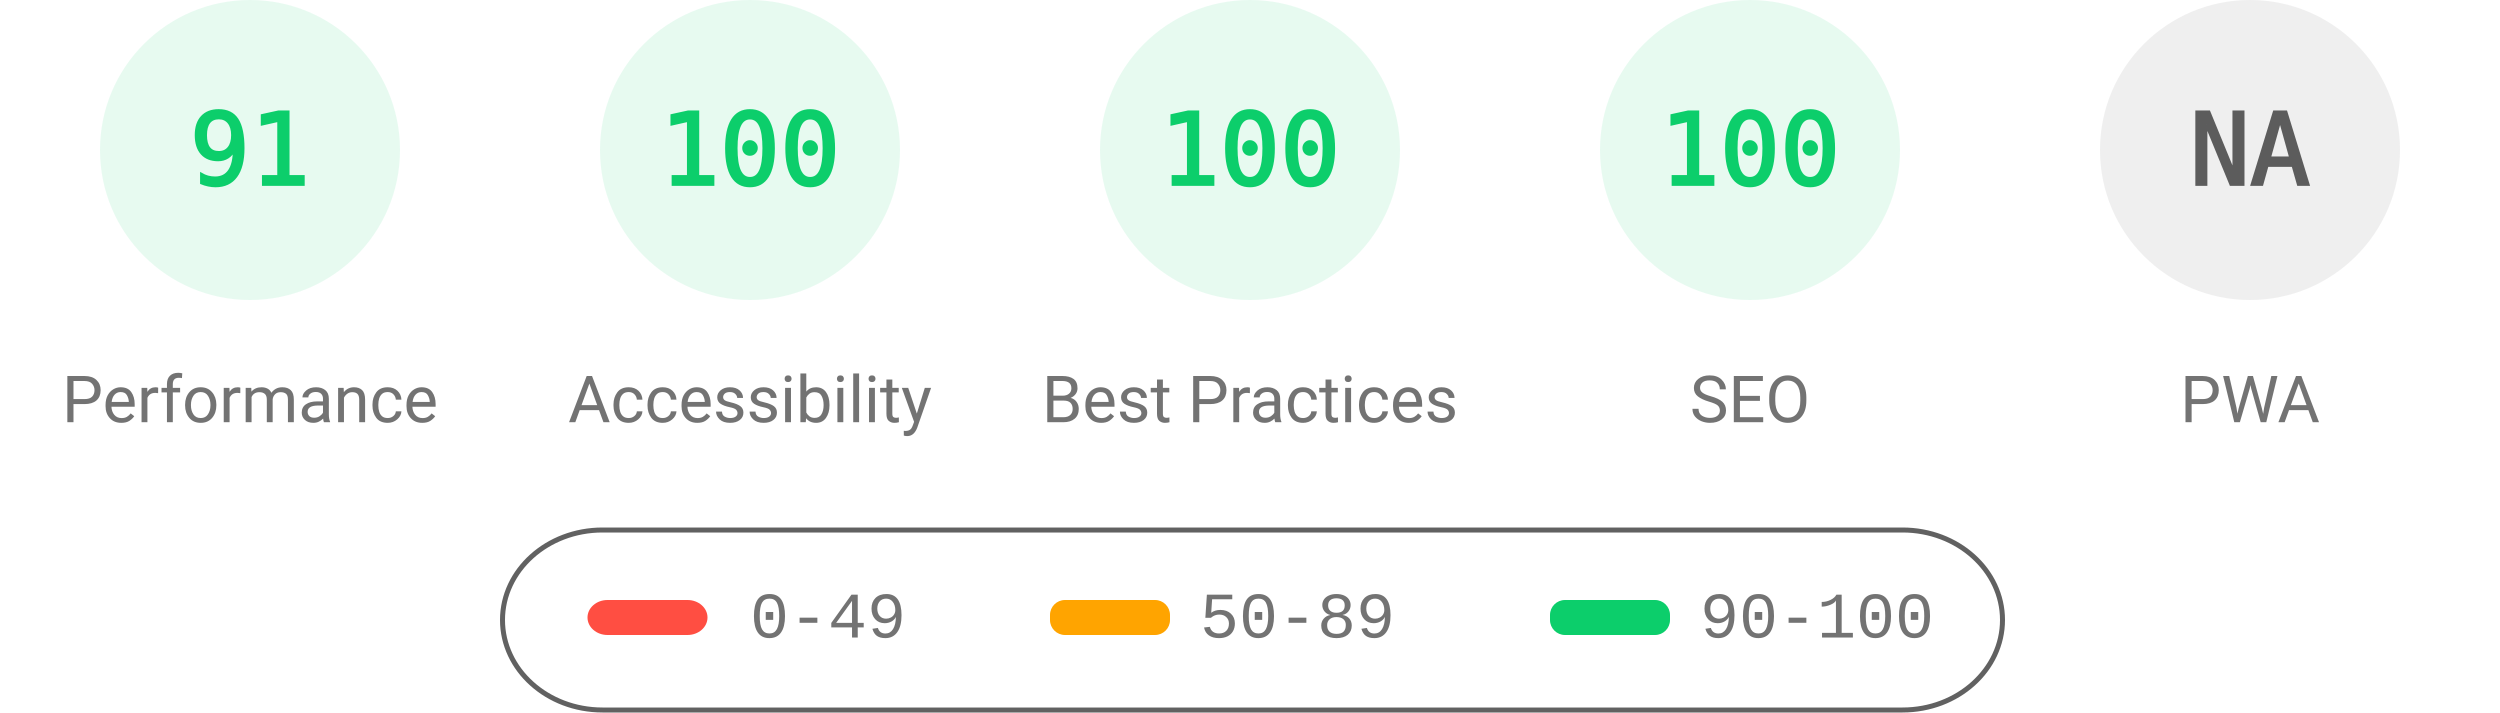
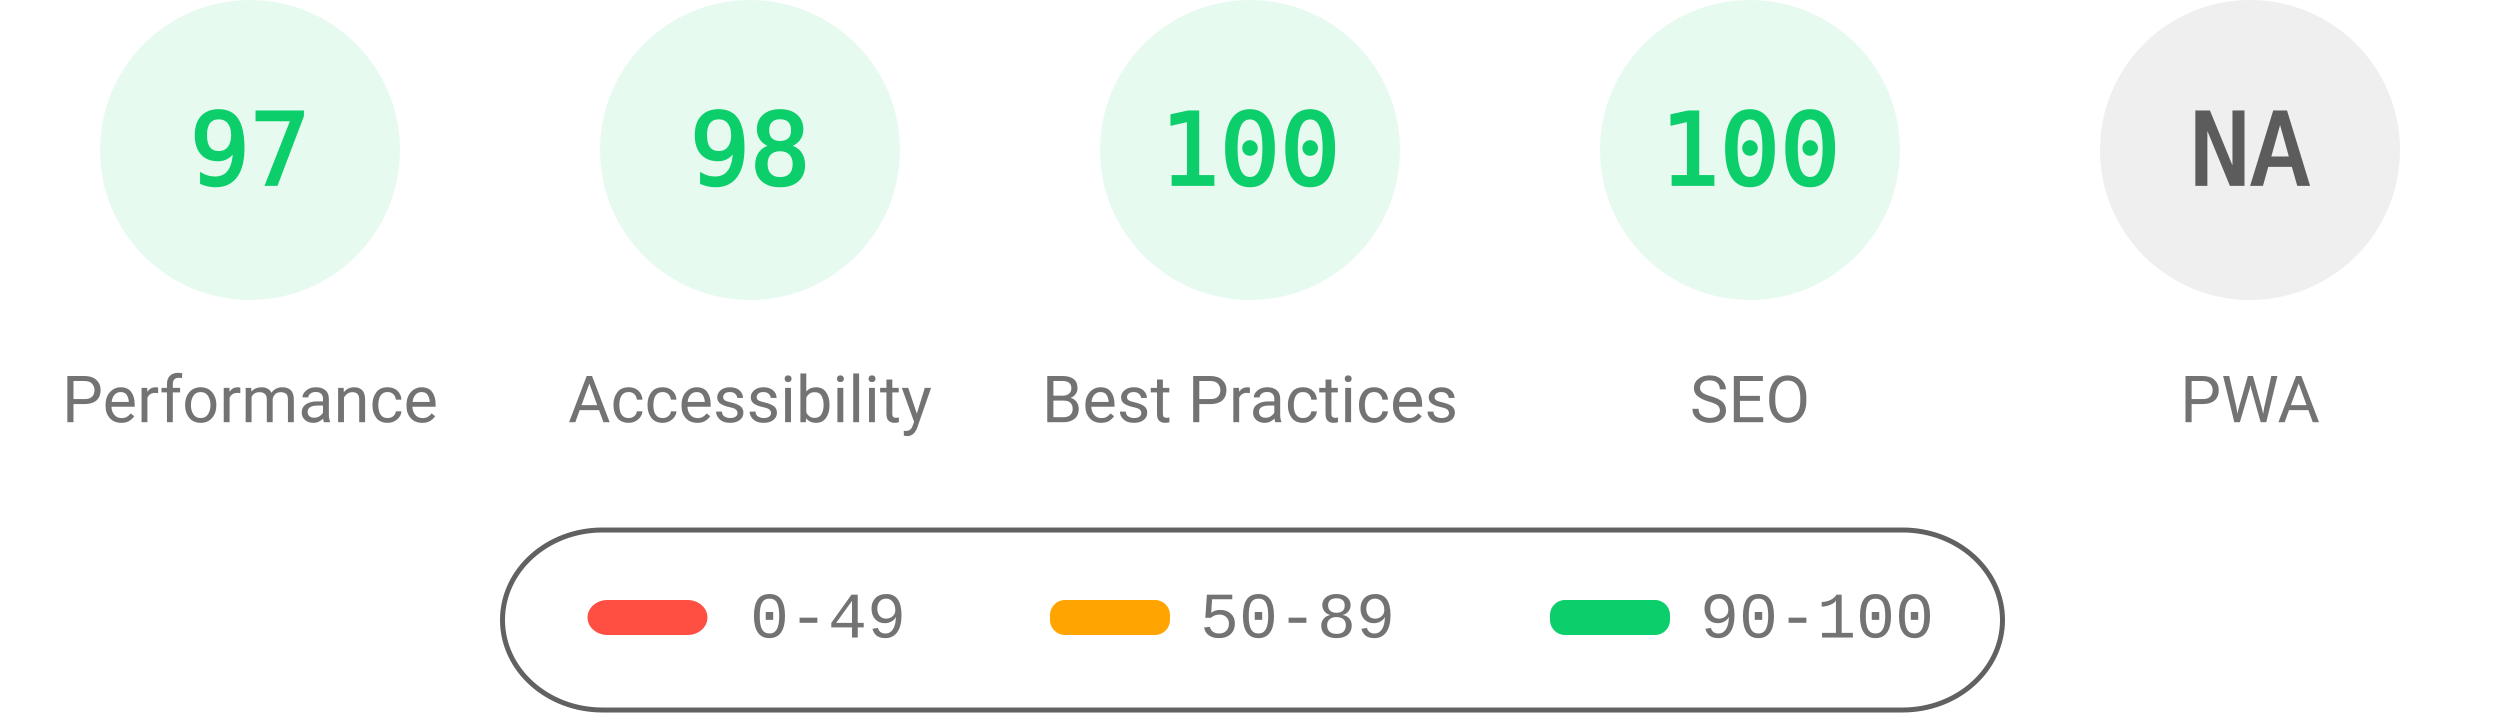
<svg xmlns="http://www.w3.org/2000/svg" fill="none" width="1000" height="285">
  <style>.gauge-base{opacity:.1}.gauge-arc{fill:none;animation-delay:250ms;stroke-linecap:round;transform:rotate(-90deg);transform-origin:100px 60px;animation:load-gauge 1s ease forwards}.guage-text{font-size:40px;font-family:monospace;text-align:center}.guage-red{color:#ff4e42;fill:#ff4e42;stroke:#ff4e42}.guage-orange{color:#ffa400;fill:#ffa400;stroke:#ffa400}.guage-green{color:#0cce6b;fill:#0cce6b;stroke:#0cce6b}.guage-undefined{color:#5c5c5c;fill:#5c5c5c;stroke:#5c5c5c}.guage-title{color:#737373;fill:#737373;stroke:none;font-size:26px;line-height:26px;font-family:Roboto,Halvetica,Arial,sans-serif}@keyframes load-gauge{from{stroke-dasharray:0 352.858}}</style>
  <svg class="guage-div guage-perf guage-green" viewBox="0 0 200 200" width="200" height="200">
    <circle class="gauge-base" r="56" cx="100" cy="60" stroke-width="8" />
-     <circle class="gauge-arc guage-arc-1" r="56" cx="100" cy="60" stroke-width="8" style="stroke-dasharray:320.191,351.858" />
-     <text class="guage-text" x="100" y="60" alignment-baseline="central" dominant-baseline="central" text-anchor="middle">91</text>
+     <circle class="gauge-arc guage-arc-1" r="56" cx="100" cy="60" stroke-width="8" style="stroke-dasharray:341.302,351.858" />
+     <text class="guage-text" x="100" y="60" alignment-baseline="central" dominant-baseline="central" text-anchor="middle">97</text>
    <text class="guage-title" x="100" y="160" alignment-baseline="central" dominant-baseline="central" text-anchor="middle">Performance</text>
  </svg>
  <svg class="guage-div guage-acc guage-green" viewBox="0 0 200 200" width="200" height="200" x="200">
    <circle class="gauge-base" r="56" cx="100" cy="60" stroke-width="8" />
-     <circle class="gauge-arc guage-arc-2" r="56" cx="100" cy="60" stroke-width="8" style="stroke-dasharray:351.858,351.858" />
-     <text class="guage-text" x="100" y="60" alignment-baseline="central" dominant-baseline="central" text-anchor="middle">100</text>
+     <circle class="gauge-arc guage-arc-2" r="56" cx="100" cy="60" stroke-width="8" style="stroke-dasharray:344.821,351.858" />
+     <text class="guage-text" x="100" y="60" alignment-baseline="central" dominant-baseline="central" text-anchor="middle">98</text>
    <text class="guage-title" x="100" y="160" alignment-baseline="central" dominant-baseline="central" text-anchor="middle">Accessibility</text>
  </svg>
  <svg class="guage-div guage-best guage-green" viewBox="0 0 200 200" width="200" height="200" x="400">
    <circle class="gauge-base" r="56" cx="100" cy="60" stroke-width="8" />
    <circle class="gauge-arc guage-arc-3" r="56" cx="100" cy="60" stroke-width="8" style="stroke-dasharray:351.858,351.858" />
    <text class="guage-text" x="100" y="60" alignment-baseline="central" dominant-baseline="central" text-anchor="middle">100</text>
    <text class="guage-title" x="100" y="160" alignment-baseline="central" dominant-baseline="central" text-anchor="middle">Best Practices</text>
  </svg>
  <svg class="guage-div guage-seo guage-green" viewBox="0 0 200 200" width="200" height="200" x="600">
    <circle class="gauge-base" r="56" cx="100" cy="60" stroke-width="8" />
    <circle class="gauge-arc guage-arc-4" r="56" cx="100" cy="60" stroke-width="8" style="stroke-dasharray:351.858,351.858" />
    <text class="guage-text" x="100" y="60" alignment-baseline="central" dominant-baseline="central" text-anchor="middle">100</text>
    <text class="guage-title" x="100" y="160" alignment-baseline="central" dominant-baseline="central" text-anchor="middle">SEO</text>
  </svg>
  <svg class="guage-div guage-pwa guage-undefined" viewBox="0 0 200 200" width="200" height="200" x="800">
    <circle class="gauge-base" r="56" cx="100" cy="60" stroke-width="8" />
    <circle class="gauge-arc guage-arc-4" r="56" cx="100" cy="60" stroke-width="8" style="stroke-dasharray:351.858,351.858" />
    <text class="guage-text" x="100" y="60" alignment-baseline="central" dominant-baseline="central" text-anchor="middle">NA</text>
    <text class="guage-title" x="100" y="160" alignment-baseline="central" dominant-baseline="central" text-anchor="middle">PWA</text>
  </svg>
  <svg width="604" height="76" x="200" y="210">
    <path fill="none" id="canvas_background" d="M-1-1h604v80H-1z" />
    <rect fill-opacity="0" stroke="#616161" stroke-width="2" rx="40" id="svg_2" height="72" width="600" y="2" x="1" fill="#000" />
    <rect stroke="#000" rx="8" id="svg_3" height="14" width="48" y="30" x="35" stroke-opacity="null" stroke-width="0" fill="#ff4e42" />
    <rect stroke="#000" rx="6" id="svg_4" height="14" width="48" y="30" x="220" stroke-opacity="null" stroke-width="0" fill="#ffa400" />
    <rect stroke="#000" rx="6" id="svg_5" height="14" width="48" y="30" x="420" stroke-opacity="null" stroke-width="0" fill="#0cce6b" />
    <text xml:space="preserve" text-anchor="start" font-family="'Courier New', Courier, monospace" font-size="26" id="svg_6" y="45" x="100" stroke-opacity="null" stroke-width="0" stroke="#000" fill="#737373">0-49</text>
    <text xml:space="preserve" text-anchor="start" font-family="'Courier New', Courier, monospace" font-size="26" id="svg_7" y="45" x="280" stroke-opacity="null" stroke-width="0" stroke="#000" fill="#737373">50-89</text>
    <text xml:space="preserve" text-anchor="start" font-family="'Courier New', Courier, monospace" font-size="26" id="svg_8" y="45" x="480" stroke-opacity="null" stroke-width="0" stroke="#000" fill="#737373">90-100</text>
  </svg>
</svg>
